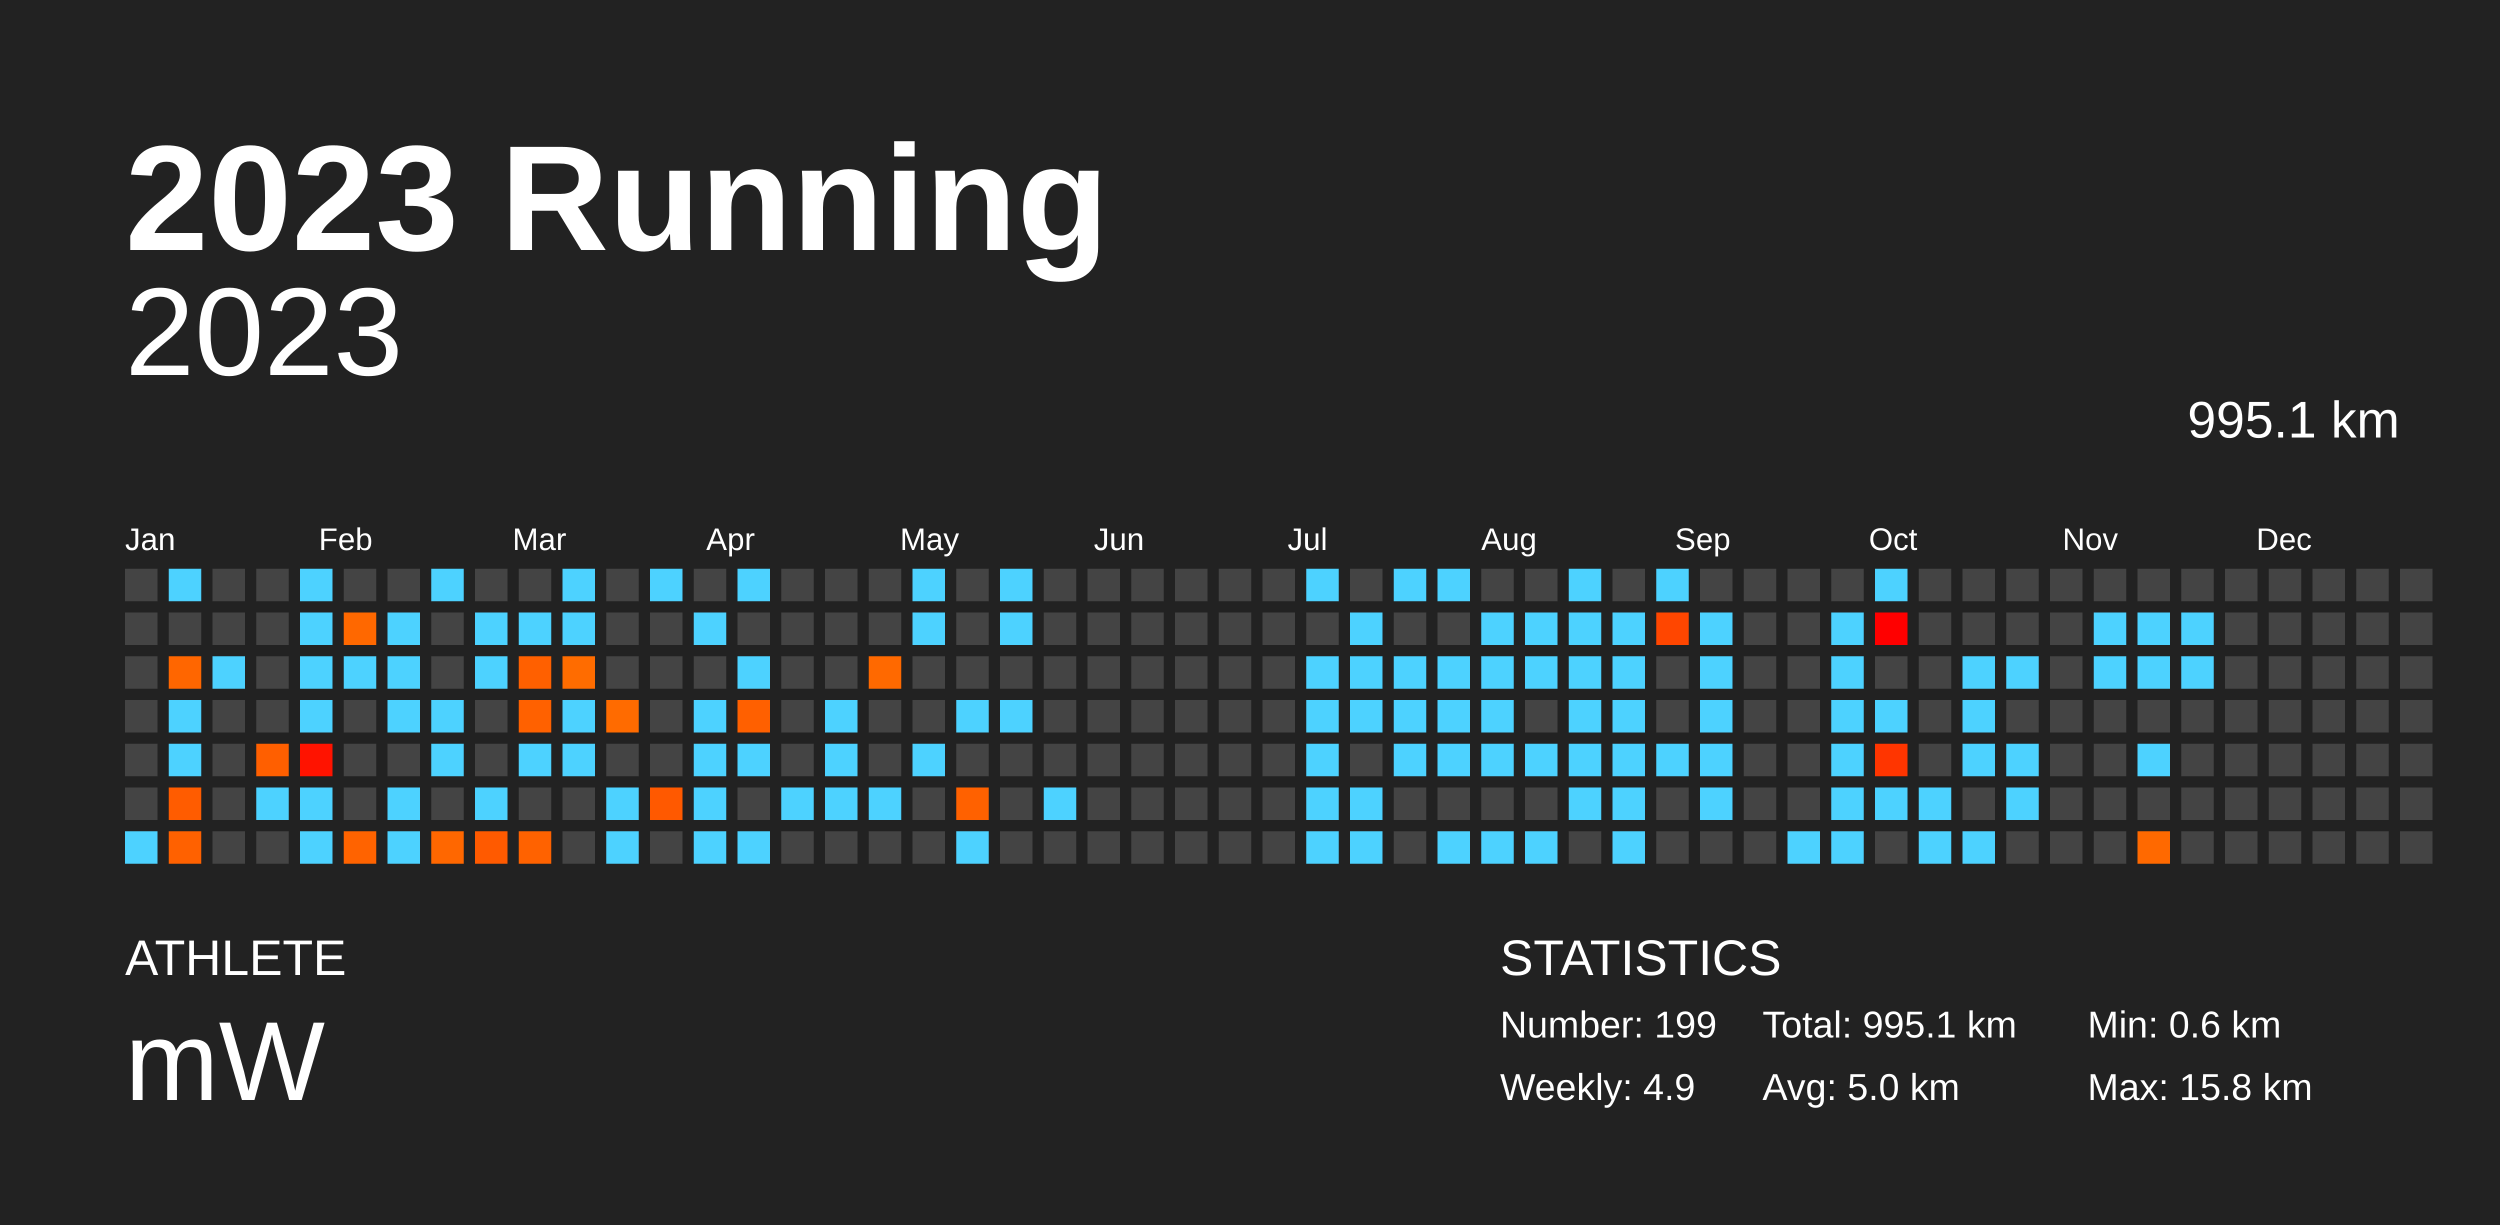
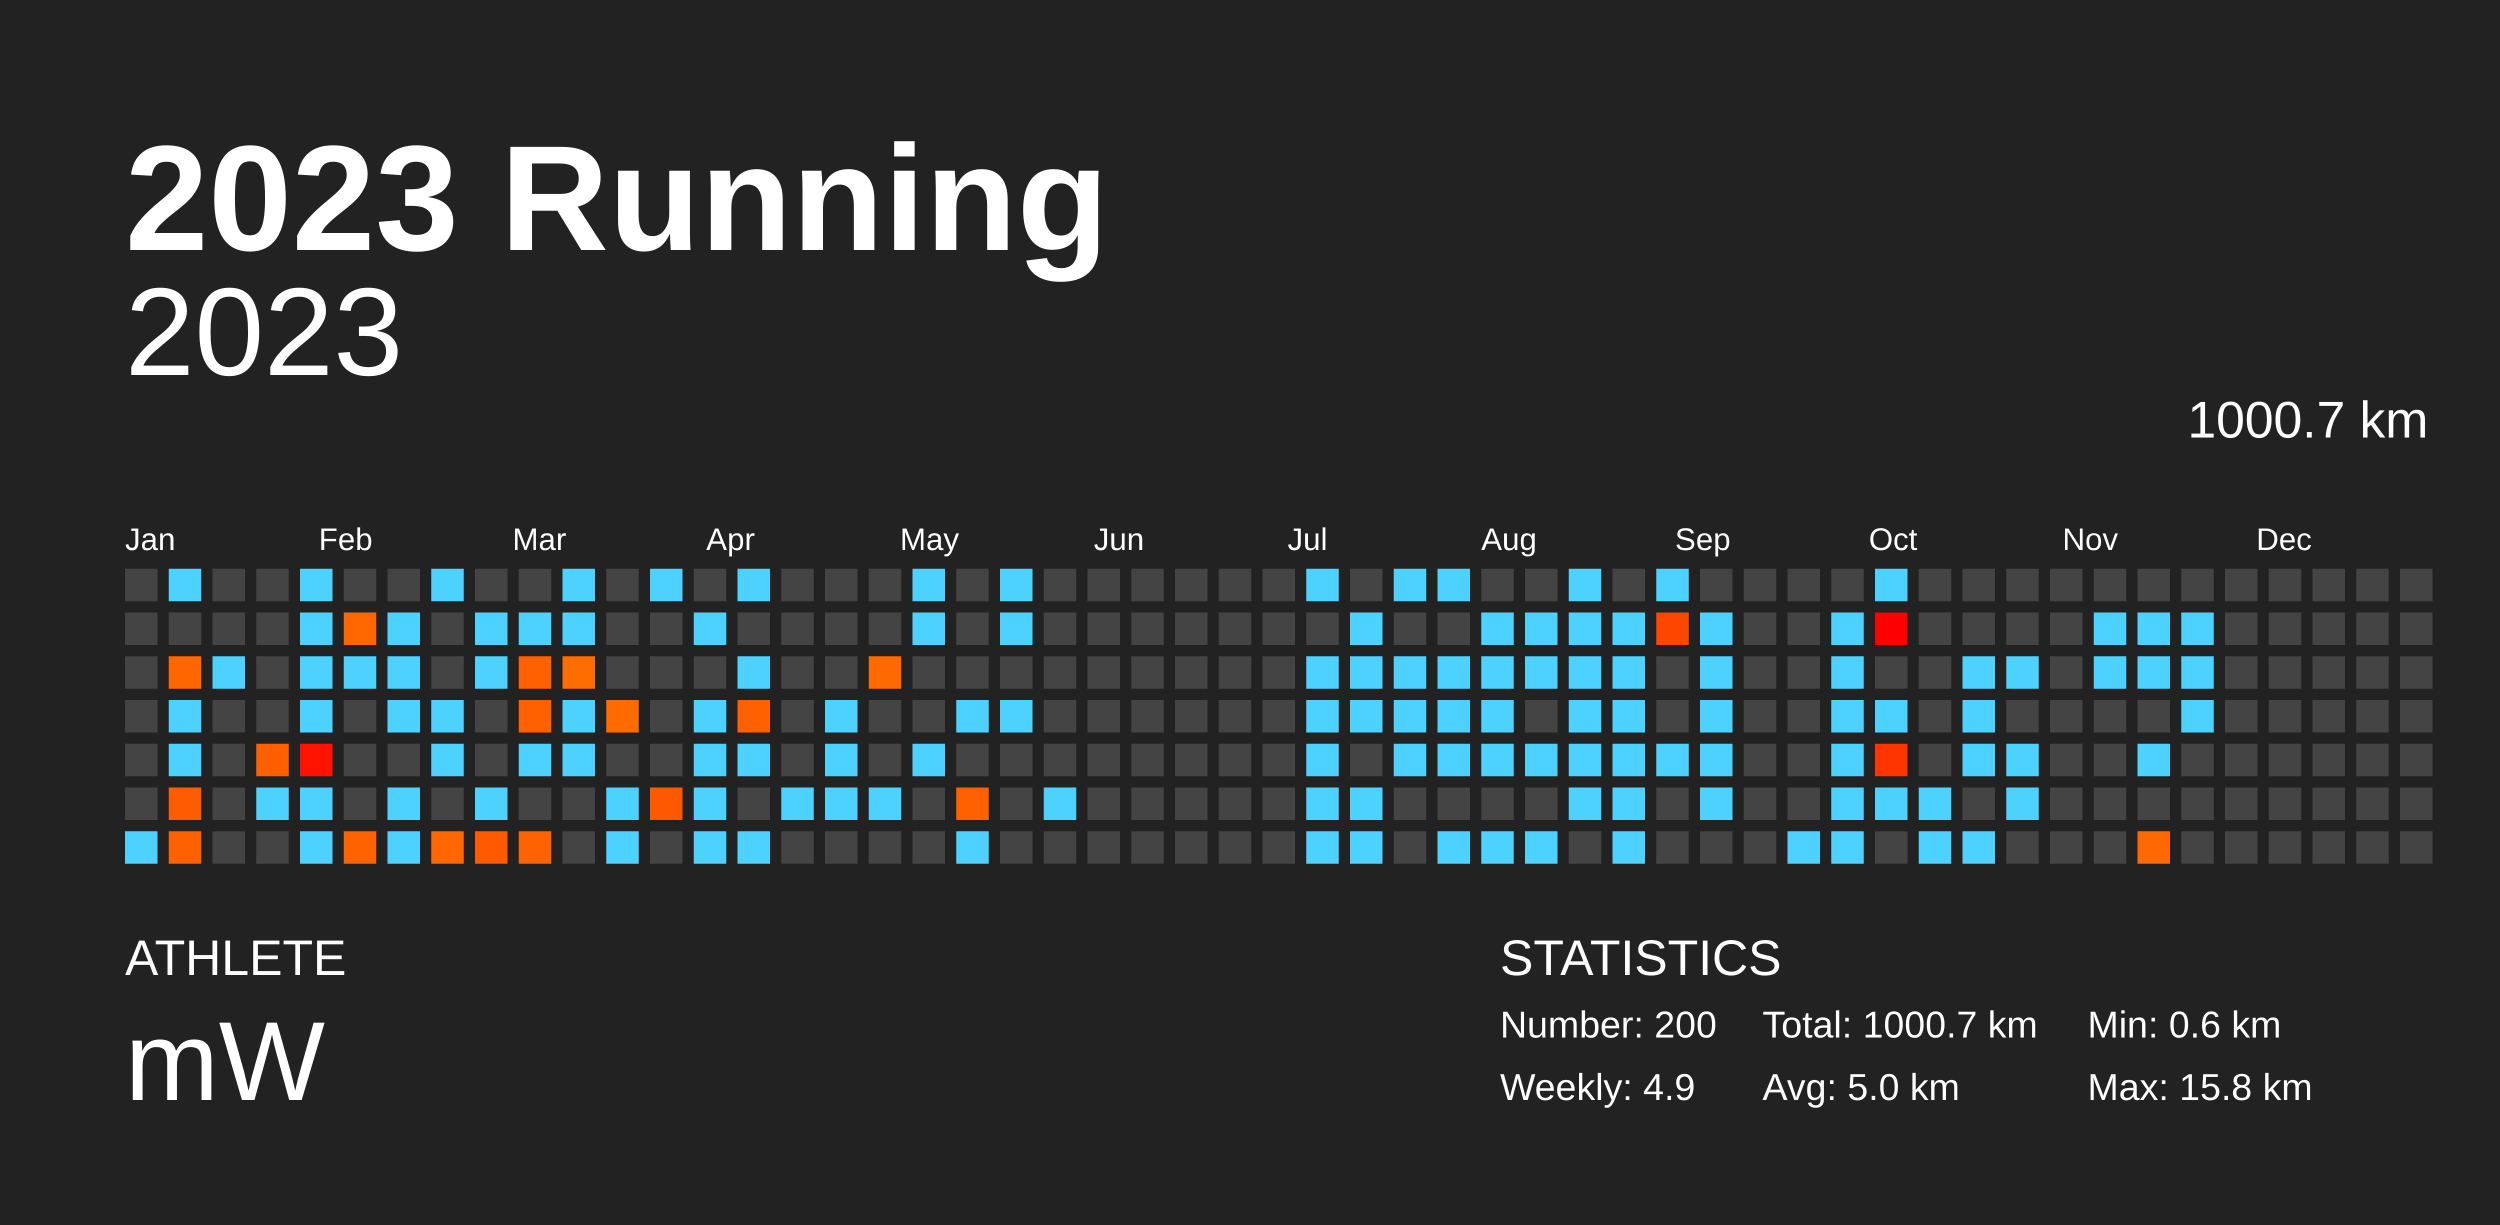
<svg xmlns="http://www.w3.org/2000/svg" baseProfile="full" height="98mm" version="1.1" viewBox="0,0,200,98" width="200mm">
  <defs />
  <rect fill="#222222" height="98" width="200" x="0" y="0" />
  <text fill="#FFFFFF" style="font-size:12px; font-family:Arial; font-weight:bold;" x="10" y="20">2023 Running</text>
  <text fill="#FFFFFF" style="font-size:4px; font-family:Arial" x="10" y="78">ATHLETE</text>
  <text fill="#FFFFFF" style="font-size:9px; font-family:Arial" x="10" y="88">mW</text>
  <text fill="#FFFFFF" style="font-size:4px; font-family:Arial" x="120" y="78">STATISTICS</text>
-   <text fill="#FFFFFF" style="font-size:3px; font-family:Arial" x="120" y="83">Number: 199</text>
+   <text fill="#FFFFFF" style="font-size:3px; font-family:Arial" x="120" y="83">Number: 200</text>
  <text fill="#FFFFFF" style="font-size:3px; font-family:Arial" x="120" y="88">Weekly: 4.9</text>
-   <text fill="#FFFFFF" style="font-size:3px; font-family:Arial" x="141" y="83">Total: 995.1 km</text>
+   <text fill="#FFFFFF" style="font-size:3px; font-family:Arial" x="141" y="83">Total: 1000.7 km</text>
  <text fill="#FFFFFF" style="font-size:3px; font-family:Arial" x="141" y="88">Avg: 5.0 km</text>
  <text fill="#FFFFFF" style="font-size:3px; font-family:Arial" x="167" y="83">Min: 0.6 km</text>
  <text fill="#FFFFFF" style="font-size:3px; font-family:Arial" x="167" y="88">Max: 15.8 km</text>
  <text alignment-baseline="hanging" fill="#FFFFFF" style="font-size:10.0px; font-family:Arial;" x="10" y="30">2023</text>
-   <text alignment-baseline="hanging" fill="#FFFFFF" style="font-size:4.125px; font-family:Arial;" x="175" y="35">995.1 km</text>
+   <text alignment-baseline="hanging" fill="#FFFFFF" style="font-size:4.125px; font-family:Arial;" x="175" y="35">1000.7 km</text>
  <text fill="#FFFFFF" style="font-size:2.5px; font-family:Arial" x="10.0" y="44">Jan</text>
  <text fill="#FFFFFF" style="font-size:2.5px; font-family:Arial" x="25.5" y="44">Feb</text>
  <text fill="#FFFFFF" style="font-size:2.5px; font-family:Arial" x="41.0" y="44">Mar</text>
  <text fill="#FFFFFF" style="font-size:2.5px; font-family:Arial" x="56.5" y="44">Apr</text>
  <text fill="#FFFFFF" style="font-size:2.5px; font-family:Arial" x="72.0" y="44">May</text>
  <text fill="#FFFFFF" style="font-size:2.5px; font-family:Arial" x="87.5" y="44">Jun</text>
  <text fill="#FFFFFF" style="font-size:2.5px; font-family:Arial" x="103.0" y="44">Jul</text>
  <text fill="#FFFFFF" style="font-size:2.5px; font-family:Arial" x="118.5" y="44">Aug</text>
  <text fill="#FFFFFF" style="font-size:2.5px; font-family:Arial" x="134.0" y="44">Sep</text>
  <text fill="#FFFFFF" style="font-size:2.5px; font-family:Arial" x="149.5" y="44">Oct</text>
  <text fill="#FFFFFF" style="font-size:2.5px; font-family:Arial" x="165.0" y="44">Nov</text>
  <text fill="#FFFFFF" style="font-size:2.5px; font-family:Arial" x="180.5" y="44">Dec</text>
  <rect fill="#444444" height="2.6" width="2.6" x="10.0" y="45.5" />
  <rect fill="#444444" height="2.6" width="2.6" x="10.0" y="49.0" />
  <rect fill="#444444" height="2.6" width="2.6" x="10.0" y="52.5" />
  <rect fill="#444444" height="2.6" width="2.6" x="10.0" y="56.0" />
  <rect fill="#444444" height="2.6" width="2.6" x="10.0" y="59.5" />
  <rect fill="#444444" height="2.6" width="2.6" x="10.0" y="63.0" />
  <rect fill="#4dd2ff" height="2.6" width="2.6" x="10.0" y="66.5" />
  <rect fill="#4dd2ff" height="2.6" width="2.6" x="13.5" y="45.5" />
  <rect fill="#444444" height="2.6" width="2.6" x="13.5" y="49.0" />
  <rect fill="#ff6600" height="2.6" width="2.6" x="13.5" y="52.5" />
  <rect fill="#4dd2ff" height="2.6" width="2.6" x="13.5" y="56.0" />
  <rect fill="#4dd2ff" height="2.6" width="2.6" x="13.5" y="59.5" />
  <rect fill="#ff5c00" height="2.6" width="2.6" x="13.5" y="63.0" />
  <rect fill="#ff6100" height="2.6" width="2.6" x="13.5" y="66.5" />
  <rect fill="#444444" height="2.6" width="2.6" x="17.0" y="45.5" />
  <rect fill="#444444" height="2.6" width="2.6" x="17.0" y="49.0" />
  <rect fill="#4dd2ff" height="2.6" width="2.6" x="17.0" y="52.5" />
  <rect fill="#444444" height="2.6" width="2.6" x="17.0" y="56.0" />
  <rect fill="#444444" height="2.6" width="2.6" x="17.0" y="59.5" />
  <rect fill="#444444" height="2.6" width="2.6" x="17.0" y="63.0" />
  <rect fill="#444444" height="2.6" width="2.6" x="17.0" y="66.5" />
  <rect fill="#444444" height="2.6" width="2.6" x="20.5" y="45.5" />
  <rect fill="#444444" height="2.6" width="2.6" x="20.5" y="49.0" />
  <rect fill="#444444" height="2.6" width="2.6" x="20.5" y="52.5" />
  <rect fill="#444444" height="2.6" width="2.6" x="20.5" y="56.0" />
  <rect fill="#ff5f00" height="2.6" width="2.6" x="20.5" y="59.5" />
  <rect fill="#4dd2ff" height="2.6" width="2.6" x="20.5" y="63.0" />
  <rect fill="#444444" height="2.6" width="2.6" x="20.5" y="66.5" />
  <rect fill="#4dd2ff" height="2.6" width="2.6" x="24.0" y="45.5" />
  <rect fill="#4dd2ff" height="2.6" width="2.6" x="24.0" y="49.0" />
  <rect fill="#4dd2ff" height="2.6" width="2.6" x="24.0" y="52.5" />
  <rect fill="#4dd2ff" height="2.6" width="2.6" x="24.0" y="56.0" />
  <rect fill="#ff1300" height="2.6" width="2.6" x="24.0" y="59.5" />
  <rect fill="#4dd2ff" height="2.6" width="2.6" x="24.0" y="63.0" />
  <rect fill="#4dd2ff" height="2.6" width="2.6" x="24.0" y="66.5" />
  <rect fill="#444444" height="2.6" width="2.6" x="27.5" y="45.5" />
  <rect fill="#ff6800" height="2.6" width="2.6" x="27.5" y="49.0" />
  <rect fill="#4dd2ff" height="2.6" width="2.6" x="27.5" y="52.5" />
  <rect fill="#444444" height="2.6" width="2.6" x="27.5" y="56.0" />
  <rect fill="#444444" height="2.6" width="2.6" x="27.5" y="59.5" />
  <rect fill="#444444" height="2.6" width="2.6" x="27.5" y="63.0" />
  <rect fill="#ff6300" height="2.6" width="2.6" x="27.5" y="66.5" />
  <rect fill="#444444" height="2.6" width="2.6" x="31.0" y="45.5" />
  <rect fill="#4dd2ff" height="2.6" width="2.6" x="31.0" y="49.0" />
  <rect fill="#4dd2ff" height="2.6" width="2.6" x="31.0" y="52.5" />
  <rect fill="#4dd2ff" height="2.6" width="2.6" x="31.0" y="56.0" />
  <rect fill="#444444" height="2.6" width="2.6" x="31.0" y="59.5" />
  <rect fill="#4dd2ff" height="2.6" width="2.6" x="31.0" y="63.0" />
  <rect fill="#4dd2ff" height="2.6" width="2.6" x="31.0" y="66.5" />
  <rect fill="#4dd2ff" height="2.6" width="2.6" x="34.5" y="45.5" />
  <rect fill="#444444" height="2.6" width="2.6" x="34.5" y="49.0" />
  <rect fill="#444444" height="2.6" width="2.6" x="34.5" y="52.5" />
  <rect fill="#4dd2ff" height="2.6" width="2.6" x="34.5" y="56.0" />
  <rect fill="#4dd2ff" height="2.6" width="2.6" x="34.5" y="59.5" />
  <rect fill="#444444" height="2.6" width="2.6" x="34.5" y="63.0" />
  <rect fill="#ff6700" height="2.6" width="2.6" x="34.5" y="66.5" />
  <rect fill="#444444" height="2.6" width="2.6" x="38.0" y="45.5" />
  <rect fill="#4dd2ff" height="2.6" width="2.6" x="38.0" y="49.0" />
  <rect fill="#4dd2ff" height="2.6" width="2.6" x="38.0" y="52.5" />
  <rect fill="#444444" height="2.6" width="2.6" x="38.0" y="56.0" />
  <rect fill="#444444" height="2.6" width="2.6" x="38.0" y="59.5" />
  <rect fill="#4dd2ff" height="2.6" width="2.6" x="38.0" y="63.0" />
  <rect fill="#ff5a00" height="2.6" width="2.6" x="38.0" y="66.5" />
  <rect fill="#444444" height="2.6" width="2.6" x="41.5" y="45.5" />
  <rect fill="#4dd2ff" height="2.6" width="2.6" x="41.5" y="49.0" />
  <rect fill="#ff6000" height="2.6" width="2.6" x="41.5" y="52.5" />
  <rect fill="#ff6100" height="2.6" width="2.6" x="41.5" y="56.0" />
  <rect fill="#4dd2ff" height="2.6" width="2.6" x="41.5" y="59.5" />
  <rect fill="#444444" height="2.6" width="2.6" x="41.5" y="63.0" />
  <rect fill="#ff6200" height="2.6" width="2.6" x="41.5" y="66.5" />
  <rect fill="#4dd2ff" height="2.6" width="2.6" x="45.0" y="45.5" />
  <rect fill="#4dd2ff" height="2.6" width="2.6" x="45.0" y="49.0" />
  <rect fill="#ff6c00" height="2.6" width="2.6" x="45.0" y="52.5" />
  <rect fill="#4dd2ff" height="2.6" width="2.6" x="45.0" y="56.0" />
  <rect fill="#4dd2ff" height="2.6" width="2.6" x="45.0" y="59.5" />
  <rect fill="#444444" height="2.6" width="2.6" x="45.0" y="63.0" />
  <rect fill="#444444" height="2.6" width="2.6" x="45.0" y="66.5" />
  <rect fill="#444444" height="2.6" width="2.6" x="48.5" y="45.5" />
  <rect fill="#444444" height="2.6" width="2.6" x="48.5" y="49.0" />
  <rect fill="#444444" height="2.6" width="2.6" x="48.5" y="52.5" />
  <rect fill="#ff6b00" height="2.6" width="2.6" x="48.5" y="56.0" />
  <rect fill="#444444" height="2.6" width="2.6" x="48.5" y="59.5" />
  <rect fill="#4dd2ff" height="2.6" width="2.6" x="48.5" y="63.0" />
  <rect fill="#4dd2ff" height="2.6" width="2.6" x="48.5" y="66.5" />
  <rect fill="#4dd2ff" height="2.6" width="2.6" x="52.0" y="45.5" />
  <rect fill="#444444" height="2.6" width="2.6" x="52.0" y="49.0" />
  <rect fill="#444444" height="2.6" width="2.6" x="52.0" y="52.5" />
  <rect fill="#444444" height="2.6" width="2.6" x="52.0" y="56.0" />
  <rect fill="#444444" height="2.6" width="2.6" x="52.0" y="59.5" />
  <rect fill="#ff5900" height="2.6" width="2.6" x="52.0" y="63.0" />
  <rect fill="#444444" height="2.6" width="2.6" x="52.0" y="66.5" />
  <rect fill="#444444" height="2.6" width="2.6" x="55.5" y="45.5" />
  <rect fill="#4dd2ff" height="2.6" width="2.6" x="55.5" y="49.0" />
  <rect fill="#444444" height="2.6" width="2.6" x="55.5" y="52.5" />
  <rect fill="#4dd2ff" height="2.6" width="2.6" x="55.5" y="56.0" />
  <rect fill="#4dd2ff" height="2.6" width="2.6" x="55.5" y="59.5" />
  <rect fill="#4dd2ff" height="2.6" width="2.6" x="55.5" y="63.0" />
  <rect fill="#4dd2ff" height="2.6" width="2.6" x="55.5" y="66.5" />
  <rect fill="#4dd2ff" height="2.6" width="2.6" x="59.0" y="45.5" />
  <rect fill="#444444" height="2.6" width="2.6" x="59.0" y="49.0" />
  <rect fill="#4dd2ff" height="2.6" width="2.6" x="59.0" y="52.5" />
  <rect fill="#ff6000" height="2.6" width="2.6" x="59.0" y="56.0" />
  <rect fill="#4dd2ff" height="2.6" width="2.6" x="59.0" y="59.5" />
  <rect fill="#444444" height="2.6" width="2.6" x="59.0" y="63.0" />
  <rect fill="#4dd2ff" height="2.6" width="2.6" x="59.0" y="66.5" />
  <rect fill="#444444" height="2.6" width="2.6" x="62.5" y="45.5" />
  <rect fill="#444444" height="2.6" width="2.6" x="62.5" y="49.0" />
  <rect fill="#444444" height="2.6" width="2.6" x="62.5" y="52.5" />
  <rect fill="#444444" height="2.6" width="2.6" x="62.5" y="56.0" />
  <rect fill="#444444" height="2.6" width="2.6" x="62.5" y="59.5" />
  <rect fill="#4dd2ff" height="2.6" width="2.6" x="62.5" y="63.0" />
  <rect fill="#444444" height="2.6" width="2.6" x="62.5" y="66.5" />
  <rect fill="#444444" height="2.6" width="2.6" x="66.0" y="45.5" />
  <rect fill="#444444" height="2.6" width="2.6" x="66.0" y="49.0" />
  <rect fill="#444444" height="2.6" width="2.6" x="66.0" y="52.5" />
  <rect fill="#4dd2ff" height="2.6" width="2.6" x="66.0" y="56.0" />
  <rect fill="#4dd2ff" height="2.6" width="2.6" x="66.0" y="59.5" />
  <rect fill="#4dd2ff" height="2.6" width="2.6" x="66.0" y="63.0" />
  <rect fill="#444444" height="2.6" width="2.6" x="66.0" y="66.5" />
  <rect fill="#444444" height="2.6" width="2.6" x="69.5" y="45.5" />
  <rect fill="#444444" height="2.6" width="2.6" x="69.5" y="49.0" />
  <rect fill="#ff6900" height="2.6" width="2.6" x="69.5" y="52.5" />
  <rect fill="#444444" height="2.6" width="2.6" x="69.5" y="56.0" />
  <rect fill="#444444" height="2.6" width="2.6" x="69.5" y="59.5" />
  <rect fill="#4dd2ff" height="2.6" width="2.6" x="69.5" y="63.0" />
  <rect fill="#444444" height="2.6" width="2.6" x="69.5" y="66.5" />
  <rect fill="#4dd2ff" height="2.6" width="2.6" x="73.0" y="45.5" />
  <rect fill="#4dd2ff" height="2.6" width="2.6" x="73.0" y="49.0" />
  <rect fill="#444444" height="2.6" width="2.6" x="73.0" y="52.5" />
  <rect fill="#444444" height="2.6" width="2.6" x="73.0" y="56.0" />
  <rect fill="#4dd2ff" height="2.6" width="2.6" x="73.0" y="59.5" />
  <rect fill="#444444" height="2.6" width="2.6" x="73.0" y="63.0" />
  <rect fill="#444444" height="2.6" width="2.6" x="73.0" y="66.5" />
  <rect fill="#444444" height="2.6" width="2.6" x="76.5" y="45.5" />
  <rect fill="#444444" height="2.6" width="2.6" x="76.5" y="49.0" />
  <rect fill="#444444" height="2.6" width="2.6" x="76.5" y="52.5" />
  <rect fill="#4dd2ff" height="2.6" width="2.6" x="76.5" y="56.0" />
  <rect fill="#444444" height="2.6" width="2.6" x="76.5" y="59.5" />
  <rect fill="#ff6100" height="2.6" width="2.6" x="76.5" y="63.0" />
  <rect fill="#4dd2ff" height="2.6" width="2.6" x="76.5" y="66.5" />
  <rect fill="#4dd2ff" height="2.6" width="2.6" x="80.0" y="45.5" />
  <rect fill="#4dd2ff" height="2.6" width="2.6" x="80.0" y="49.0" />
  <rect fill="#444444" height="2.6" width="2.6" x="80.0" y="52.5" />
  <rect fill="#4dd2ff" height="2.6" width="2.6" x="80.0" y="56.0" />
  <rect fill="#444444" height="2.6" width="2.6" x="80.0" y="59.5" />
  <rect fill="#444444" height="2.6" width="2.6" x="80.0" y="63.0" />
  <rect fill="#444444" height="2.6" width="2.6" x="80.0" y="66.5" />
  <rect fill="#444444" height="2.6" width="2.6" x="83.5" y="45.5" />
  <rect fill="#444444" height="2.6" width="2.6" x="83.5" y="49.0" />
  <rect fill="#444444" height="2.6" width="2.6" x="83.5" y="52.5" />
  <rect fill="#444444" height="2.6" width="2.6" x="83.5" y="56.0" />
  <rect fill="#444444" height="2.6" width="2.6" x="83.5" y="59.5" />
  <rect fill="#4dd2ff" height="2.6" width="2.6" x="83.5" y="63.0" />
  <rect fill="#444444" height="2.6" width="2.6" x="83.5" y="66.5" />
  <rect fill="#444444" height="2.6" width="2.6" x="87.0" y="45.5" />
  <rect fill="#444444" height="2.6" width="2.6" x="87.0" y="49.0" />
  <rect fill="#444444" height="2.6" width="2.6" x="87.0" y="52.5" />
  <rect fill="#444444" height="2.6" width="2.6" x="87.0" y="56.0" />
  <rect fill="#444444" height="2.6" width="2.6" x="87.0" y="59.5" />
  <rect fill="#444444" height="2.6" width="2.6" x="87.0" y="63.0" />
  <rect fill="#444444" height="2.6" width="2.6" x="87.0" y="66.5" />
  <rect fill="#444444" height="2.6" width="2.6" x="90.5" y="45.5" />
  <rect fill="#444444" height="2.6" width="2.6" x="90.5" y="49.0" />
  <rect fill="#444444" height="2.6" width="2.6" x="90.5" y="52.5" />
  <rect fill="#444444" height="2.6" width="2.6" x="90.5" y="56.0" />
  <rect fill="#444444" height="2.6" width="2.6" x="90.5" y="59.5" />
  <rect fill="#444444" height="2.6" width="2.6" x="90.5" y="63.0" />
  <rect fill="#444444" height="2.6" width="2.6" x="90.5" y="66.5" />
  <rect fill="#444444" height="2.6" width="2.6" x="94.0" y="45.5" />
  <rect fill="#444444" height="2.6" width="2.6" x="94.0" y="49.0" />
  <rect fill="#444444" height="2.6" width="2.6" x="94.0" y="52.5" />
  <rect fill="#444444" height="2.6" width="2.6" x="94.0" y="56.0" />
  <rect fill="#444444" height="2.6" width="2.6" x="94.0" y="59.5" />
  <rect fill="#444444" height="2.6" width="2.6" x="94.0" y="63.0" />
  <rect fill="#444444" height="2.6" width="2.6" x="94.0" y="66.5" />
  <rect fill="#444444" height="2.6" width="2.6" x="97.5" y="45.5" />
  <rect fill="#444444" height="2.6" width="2.6" x="97.5" y="49.0" />
  <rect fill="#444444" height="2.6" width="2.6" x="97.5" y="52.5" />
  <rect fill="#444444" height="2.6" width="2.6" x="97.5" y="56.0" />
  <rect fill="#444444" height="2.6" width="2.6" x="97.5" y="59.5" />
  <rect fill="#444444" height="2.6" width="2.6" x="97.5" y="63.0" />
  <rect fill="#444444" height="2.6" width="2.6" x="97.5" y="66.5" />
  <rect fill="#444444" height="2.6" width="2.6" x="101.0" y="45.5" />
  <rect fill="#444444" height="2.6" width="2.6" x="101.0" y="49.0" />
  <rect fill="#444444" height="2.6" width="2.6" x="101.0" y="52.5" />
  <rect fill="#444444" height="2.6" width="2.6" x="101.0" y="56.0" />
  <rect fill="#444444" height="2.6" width="2.6" x="101.0" y="59.5" />
  <rect fill="#444444" height="2.6" width="2.6" x="101.0" y="63.0" />
  <rect fill="#444444" height="2.6" width="2.6" x="101.0" y="66.5" />
  <rect fill="#4dd2ff" height="2.6" width="2.6" x="104.5" y="45.5" />
  <rect fill="#444444" height="2.6" width="2.6" x="104.5" y="49.0" />
  <rect fill="#4dd2ff" height="2.6" width="2.6" x="104.5" y="52.5" />
  <rect fill="#4dd2ff" height="2.6" width="2.6" x="104.5" y="56.0" />
  <rect fill="#4dd2ff" height="2.6" width="2.6" x="104.5" y="59.5" />
  <rect fill="#4dd2ff" height="2.6" width="2.6" x="104.5" y="63.0" />
  <rect fill="#4dd2ff" height="2.6" width="2.6" x="104.5" y="66.5" />
  <rect fill="#444444" height="2.6" width="2.6" x="108.0" y="45.5" />
  <rect fill="#4dd2ff" height="2.6" width="2.6" x="108.0" y="49.0" />
  <rect fill="#4dd2ff" height="2.6" width="2.6" x="108.0" y="52.5" />
  <rect fill="#4dd2ff" height="2.6" width="2.6" x="108.0" y="56.0" />
  <rect fill="#444444" height="2.6" width="2.6" x="108.0" y="59.5" />
  <rect fill="#4dd2ff" height="2.6" width="2.6" x="108.0" y="63.0" />
  <rect fill="#4dd2ff" height="2.6" width="2.6" x="108.0" y="66.5" />
  <rect fill="#4dd2ff" height="2.6" width="2.6" x="111.5" y="45.5" />
  <rect fill="#444444" height="2.6" width="2.6" x="111.5" y="49.0" />
  <rect fill="#4dd2ff" height="2.6" width="2.6" x="111.5" y="52.5" />
  <rect fill="#4dd2ff" height="2.6" width="2.6" x="111.5" y="56.0" />
  <rect fill="#4dd2ff" height="2.6" width="2.6" x="111.5" y="59.5" />
  <rect fill="#444444" height="2.6" width="2.6" x="111.5" y="63.0" />
  <rect fill="#444444" height="2.6" width="2.6" x="111.5" y="66.5" />
  <rect fill="#4dd2ff" height="2.6" width="2.6" x="115.0" y="45.5" />
  <rect fill="#444444" height="2.6" width="2.6" x="115.0" y="49.0" />
  <rect fill="#4dd2ff" height="2.6" width="2.6" x="115.0" y="52.5" />
  <rect fill="#4dd2ff" height="2.6" width="2.6" x="115.0" y="56.0" />
  <rect fill="#4dd2ff" height="2.6" width="2.6" x="115.0" y="59.5" />
  <rect fill="#444444" height="2.6" width="2.6" x="115.0" y="63.0" />
  <rect fill="#4dd2ff" height="2.6" width="2.6" x="115.0" y="66.5" />
  <rect fill="#444444" height="2.6" width="2.6" x="118.5" y="45.5" />
  <rect fill="#4dd2ff" height="2.6" width="2.6" x="118.5" y="49.0" />
  <rect fill="#4dd2ff" height="2.6" width="2.6" x="118.5" y="52.5" />
  <rect fill="#4dd2ff" height="2.6" width="2.6" x="118.5" y="56.0" />
  <rect fill="#4dd2ff" height="2.6" width="2.6" x="118.5" y="59.5" />
  <rect fill="#444444" height="2.6" width="2.6" x="118.5" y="63.0" />
  <rect fill="#4dd2ff" height="2.6" width="2.6" x="118.5" y="66.5" />
  <rect fill="#444444" height="2.6" width="2.6" x="122.0" y="45.5" />
  <rect fill="#4dd2ff" height="2.6" width="2.6" x="122.0" y="49.0" />
  <rect fill="#4dd2ff" height="2.6" width="2.6" x="122.0" y="52.5" />
  <rect fill="#444444" height="2.6" width="2.6" x="122.0" y="56.0" />
  <rect fill="#4dd2ff" height="2.6" width="2.6" x="122.0" y="59.5" />
  <rect fill="#444444" height="2.6" width="2.6" x="122.0" y="63.0" />
  <rect fill="#4dd2ff" height="2.6" width="2.6" x="122.0" y="66.5" />
  <rect fill="#4dd2ff" height="2.6" width="2.6" x="125.5" y="45.5" />
  <rect fill="#4dd2ff" height="2.6" width="2.6" x="125.5" y="49.0" />
  <rect fill="#4dd2ff" height="2.6" width="2.6" x="125.5" y="52.5" />
  <rect fill="#4dd2ff" height="2.6" width="2.6" x="125.5" y="56.0" />
  <rect fill="#4dd2ff" height="2.6" width="2.6" x="125.5" y="59.5" />
  <rect fill="#4dd2ff" height="2.6" width="2.6" x="125.5" y="63.0" />
  <rect fill="#444444" height="2.6" width="2.6" x="125.5" y="66.5" />
  <rect fill="#444444" height="2.6" width="2.6" x="129.0" y="45.5" />
  <rect fill="#4dd2ff" height="2.6" width="2.6" x="129.0" y="49.0" />
  <rect fill="#4dd2ff" height="2.6" width="2.6" x="129.0" y="52.5" />
  <rect fill="#4dd2ff" height="2.6" width="2.6" x="129.0" y="56.0" />
  <rect fill="#4dd2ff" height="2.6" width="2.6" x="129.0" y="59.5" />
  <rect fill="#4dd2ff" height="2.6" width="2.6" x="129.0" y="63.0" />
  <rect fill="#4dd2ff" height="2.6" width="2.6" x="129.0" y="66.5" />
  <rect fill="#4dd2ff" height="2.6" width="2.6" x="132.5" y="45.5" />
  <rect fill="#ff4600" height="2.6" width="2.6" x="132.5" y="49.0" />
  <rect fill="#444444" height="2.6" width="2.6" x="132.5" y="52.5" />
  <rect fill="#444444" height="2.6" width="2.6" x="132.5" y="56.0" />
  <rect fill="#4dd2ff" height="2.6" width="2.6" x="132.5" y="59.5" />
  <rect fill="#444444" height="2.6" width="2.6" x="132.5" y="63.0" />
  <rect fill="#444444" height="2.6" width="2.6" x="132.5" y="66.5" />
  <rect fill="#444444" height="2.6" width="2.6" x="136.0" y="45.5" />
  <rect fill="#4dd2ff" height="2.6" width="2.6" x="136.0" y="49.0" />
  <rect fill="#4dd2ff" height="2.6" width="2.6" x="136.0" y="52.5" />
  <rect fill="#4dd2ff" height="2.6" width="2.6" x="136.0" y="56.0" />
  <rect fill="#4dd2ff" height="2.6" width="2.6" x="136.0" y="59.5" />
  <rect fill="#4dd2ff" height="2.6" width="2.6" x="136.0" y="63.0" />
  <rect fill="#444444" height="2.6" width="2.6" x="136.0" y="66.5" />
  <rect fill="#444444" height="2.6" width="2.6" x="139.5" y="45.5" />
  <rect fill="#444444" height="2.6" width="2.6" x="139.5" y="49.0" />
  <rect fill="#444444" height="2.6" width="2.6" x="139.5" y="52.5" />
  <rect fill="#444444" height="2.6" width="2.6" x="139.5" y="56.0" />
  <rect fill="#444444" height="2.6" width="2.6" x="139.5" y="59.5" />
  <rect fill="#444444" height="2.6" width="2.6" x="139.5" y="63.0" />
  <rect fill="#444444" height="2.6" width="2.6" x="139.5" y="66.5" />
  <rect fill="#444444" height="2.6" width="2.6" x="143.0" y="45.5" />
  <rect fill="#444444" height="2.6" width="2.6" x="143.0" y="49.0" />
  <rect fill="#444444" height="2.6" width="2.6" x="143.0" y="52.5" />
  <rect fill="#444444" height="2.6" width="2.6" x="143.0" y="56.0" />
  <rect fill="#444444" height="2.6" width="2.6" x="143.0" y="59.5" />
  <rect fill="#444444" height="2.6" width="2.6" x="143.0" y="63.0" />
  <rect fill="#4dd2ff" height="2.6" width="2.6" x="143.0" y="66.5" />
  <rect fill="#444444" height="2.6" width="2.6" x="146.5" y="45.5" />
  <rect fill="#4dd2ff" height="2.6" width="2.6" x="146.5" y="49.0" />
  <rect fill="#4dd2ff" height="2.6" width="2.6" x="146.5" y="52.5" />
  <rect fill="#4dd2ff" height="2.6" width="2.6" x="146.5" y="56.0" />
  <rect fill="#4dd2ff" height="2.6" width="2.6" x="146.5" y="59.5" />
  <rect fill="#4dd2ff" height="2.6" width="2.6" x="146.5" y="63.0" />
  <rect fill="#4dd2ff" height="2.6" width="2.6" x="146.5" y="66.5" />
  <rect fill="#4dd2ff" height="2.6" width="2.6" x="150.0" y="45.5" />
  <rect fill="#ff0000" height="2.6" width="2.6" x="150.0" y="49.0" />
  <rect fill="#444444" height="2.6" width="2.6" x="150.0" y="52.5" />
  <rect fill="#4dd2ff" height="2.6" width="2.6" x="150.0" y="56.0" />
  <rect fill="#ff3500" height="2.6" width="2.6" x="150.0" y="59.5" />
  <rect fill="#4dd2ff" height="2.6" width="2.6" x="150.0" y="63.0" />
  <rect fill="#444444" height="2.6" width="2.6" x="150.0" y="66.5" />
  <rect fill="#444444" height="2.6" width="2.6" x="153.5" y="45.5" />
  <rect fill="#444444" height="2.6" width="2.6" x="153.5" y="49.0" />
  <rect fill="#444444" height="2.6" width="2.6" x="153.5" y="52.5" />
  <rect fill="#444444" height="2.6" width="2.6" x="153.5" y="56.0" />
  <rect fill="#444444" height="2.6" width="2.6" x="153.5" y="59.5" />
  <rect fill="#4dd2ff" height="2.6" width="2.6" x="153.5" y="63.0" />
  <rect fill="#4dd2ff" height="2.6" width="2.6" x="153.5" y="66.5" />
  <rect fill="#444444" height="2.6" width="2.6" x="157.0" y="45.5" />
  <rect fill="#444444" height="2.6" width="2.6" x="157.0" y="49.0" />
  <rect fill="#4dd2ff" height="2.6" width="2.6" x="157.0" y="52.5" />
  <rect fill="#4dd2ff" height="2.6" width="2.6" x="157.0" y="56.0" />
  <rect fill="#4dd2ff" height="2.6" width="2.6" x="157.0" y="59.5" />
  <rect fill="#444444" height="2.6" width="2.6" x="157.0" y="63.0" />
  <rect fill="#4dd2ff" height="2.6" width="2.6" x="157.0" y="66.5" />
  <rect fill="#444444" height="2.6" width="2.6" x="160.5" y="45.5" />
  <rect fill="#444444" height="2.6" width="2.6" x="160.5" y="49.0" />
  <rect fill="#4dd2ff" height="2.6" width="2.6" x="160.5" y="52.5" />
  <rect fill="#444444" height="2.6" width="2.6" x="160.5" y="56.0" />
  <rect fill="#4dd2ff" height="2.6" width="2.6" x="160.5" y="59.5" />
  <rect fill="#4dd2ff" height="2.6" width="2.6" x="160.5" y="63.0" />
  <rect fill="#444444" height="2.6" width="2.6" x="160.5" y="66.5" />
  <rect fill="#444444" height="2.6" width="2.6" x="164.0" y="45.5" />
  <rect fill="#444444" height="2.6" width="2.6" x="164.0" y="49.0" />
  <rect fill="#444444" height="2.6" width="2.6" x="164.0" y="52.5" />
  <rect fill="#444444" height="2.6" width="2.6" x="164.0" y="56.0" />
  <rect fill="#444444" height="2.6" width="2.6" x="164.0" y="59.5" />
  <rect fill="#444444" height="2.6" width="2.6" x="164.0" y="63.0" />
  <rect fill="#444444" height="2.6" width="2.6" x="164.0" y="66.5" />
  <rect fill="#444444" height="2.6" width="2.6" x="167.5" y="45.5" />
  <rect fill="#4dd2ff" height="2.6" width="2.6" x="167.5" y="49.0" />
  <rect fill="#4dd2ff" height="2.6" width="2.6" x="167.5" y="52.5" />
  <rect fill="#444444" height="2.6" width="2.6" x="167.5" y="56.0" />
  <rect fill="#444444" height="2.6" width="2.6" x="167.5" y="59.5" />
  <rect fill="#444444" height="2.6" width="2.6" x="167.5" y="63.0" />
  <rect fill="#444444" height="2.6" width="2.6" x="167.5" y="66.5" />
  <rect fill="#444444" height="2.6" width="2.6" x="171.0" y="45.5" />
  <rect fill="#4dd2ff" height="2.6" width="2.6" x="171.0" y="49.0" />
  <rect fill="#4dd2ff" height="2.6" width="2.6" x="171.0" y="52.5" />
  <rect fill="#444444" height="2.6" width="2.6" x="171.0" y="56.0" />
  <rect fill="#4dd2ff" height="2.6" width="2.6" x="171.0" y="59.5" />
  <rect fill="#444444" height="2.6" width="2.6" x="171.0" y="63.0" />
  <rect fill="#ff6900" height="2.6" width="2.6" x="171.0" y="66.5" />
  <rect fill="#444444" height="2.6" width="2.6" x="174.5" y="45.5" />
  <rect fill="#4dd2ff" height="2.6" width="2.6" x="174.5" y="49.0" />
  <rect fill="#4dd2ff" height="2.6" width="2.6" x="174.5" y="52.5" />
-   <rect fill="#444444" height="2.6" width="2.6" x="174.5" y="56.0" />
+   <rect fill="#4dd2ff" height="2.6" width="2.6" x="174.5" y="56.0" />
  <rect fill="#444444" height="2.6" width="2.6" x="174.5" y="59.5" />
  <rect fill="#444444" height="2.6" width="2.6" x="174.5" y="63.0" />
  <rect fill="#444444" height="2.6" width="2.6" x="174.5" y="66.5" />
  <rect fill="#444444" height="2.6" width="2.6" x="178.0" y="45.5" />
  <rect fill="#444444" height="2.6" width="2.6" x="178.0" y="49.0" />
  <rect fill="#444444" height="2.6" width="2.6" x="178.0" y="52.5" />
  <rect fill="#444444" height="2.6" width="2.6" x="178.0" y="56.0" />
  <rect fill="#444444" height="2.6" width="2.6" x="178.0" y="59.5" />
  <rect fill="#444444" height="2.6" width="2.6" x="178.0" y="63.0" />
  <rect fill="#444444" height="2.6" width="2.6" x="178.0" y="66.5" />
  <rect fill="#444444" height="2.6" width="2.6" x="181.5" y="45.5" />
  <rect fill="#444444" height="2.6" width="2.6" x="181.5" y="49.0" />
  <rect fill="#444444" height="2.6" width="2.6" x="181.5" y="52.5" />
  <rect fill="#444444" height="2.6" width="2.6" x="181.5" y="56.0" />
  <rect fill="#444444" height="2.6" width="2.6" x="181.5" y="59.5" />
  <rect fill="#444444" height="2.6" width="2.6" x="181.5" y="63.0" />
  <rect fill="#444444" height="2.6" width="2.6" x="181.5" y="66.5" />
  <rect fill="#444444" height="2.6" width="2.6" x="185.0" y="45.5" />
  <rect fill="#444444" height="2.6" width="2.6" x="185.0" y="49.0" />
  <rect fill="#444444" height="2.6" width="2.6" x="185.0" y="52.5" />
  <rect fill="#444444" height="2.6" width="2.6" x="185.0" y="56.0" />
  <rect fill="#444444" height="2.6" width="2.6" x="185.0" y="59.5" />
  <rect fill="#444444" height="2.6" width="2.6" x="185.0" y="63.0" />
  <rect fill="#444444" height="2.6" width="2.6" x="185.0" y="66.5" />
  <rect fill="#444444" height="2.6" width="2.6" x="188.5" y="45.5" />
  <rect fill="#444444" height="2.6" width="2.6" x="188.5" y="49.0" />
  <rect fill="#444444" height="2.6" width="2.6" x="188.5" y="52.5" />
  <rect fill="#444444" height="2.6" width="2.6" x="188.5" y="56.0" />
  <rect fill="#444444" height="2.6" width="2.6" x="188.5" y="59.5" />
  <rect fill="#444444" height="2.6" width="2.6" x="188.5" y="63.0" />
  <rect fill="#444444" height="2.6" width="2.6" x="188.5" y="66.5" />
  <rect fill="#444444" height="2.6" width="2.6" x="192.0" y="45.5" />
  <rect fill="#444444" height="2.6" width="2.6" x="192.0" y="49.0" />
  <rect fill="#444444" height="2.6" width="2.6" x="192.0" y="52.5" />
  <rect fill="#444444" height="2.6" width="2.6" x="192.0" y="56.0" />
  <rect fill="#444444" height="2.6" width="2.6" x="192.0" y="59.5" />
  <rect fill="#444444" height="2.6" width="2.6" x="192.0" y="63.0" />
  <rect fill="#444444" height="2.6" width="2.6" x="192.0" y="66.5" />
</svg>
